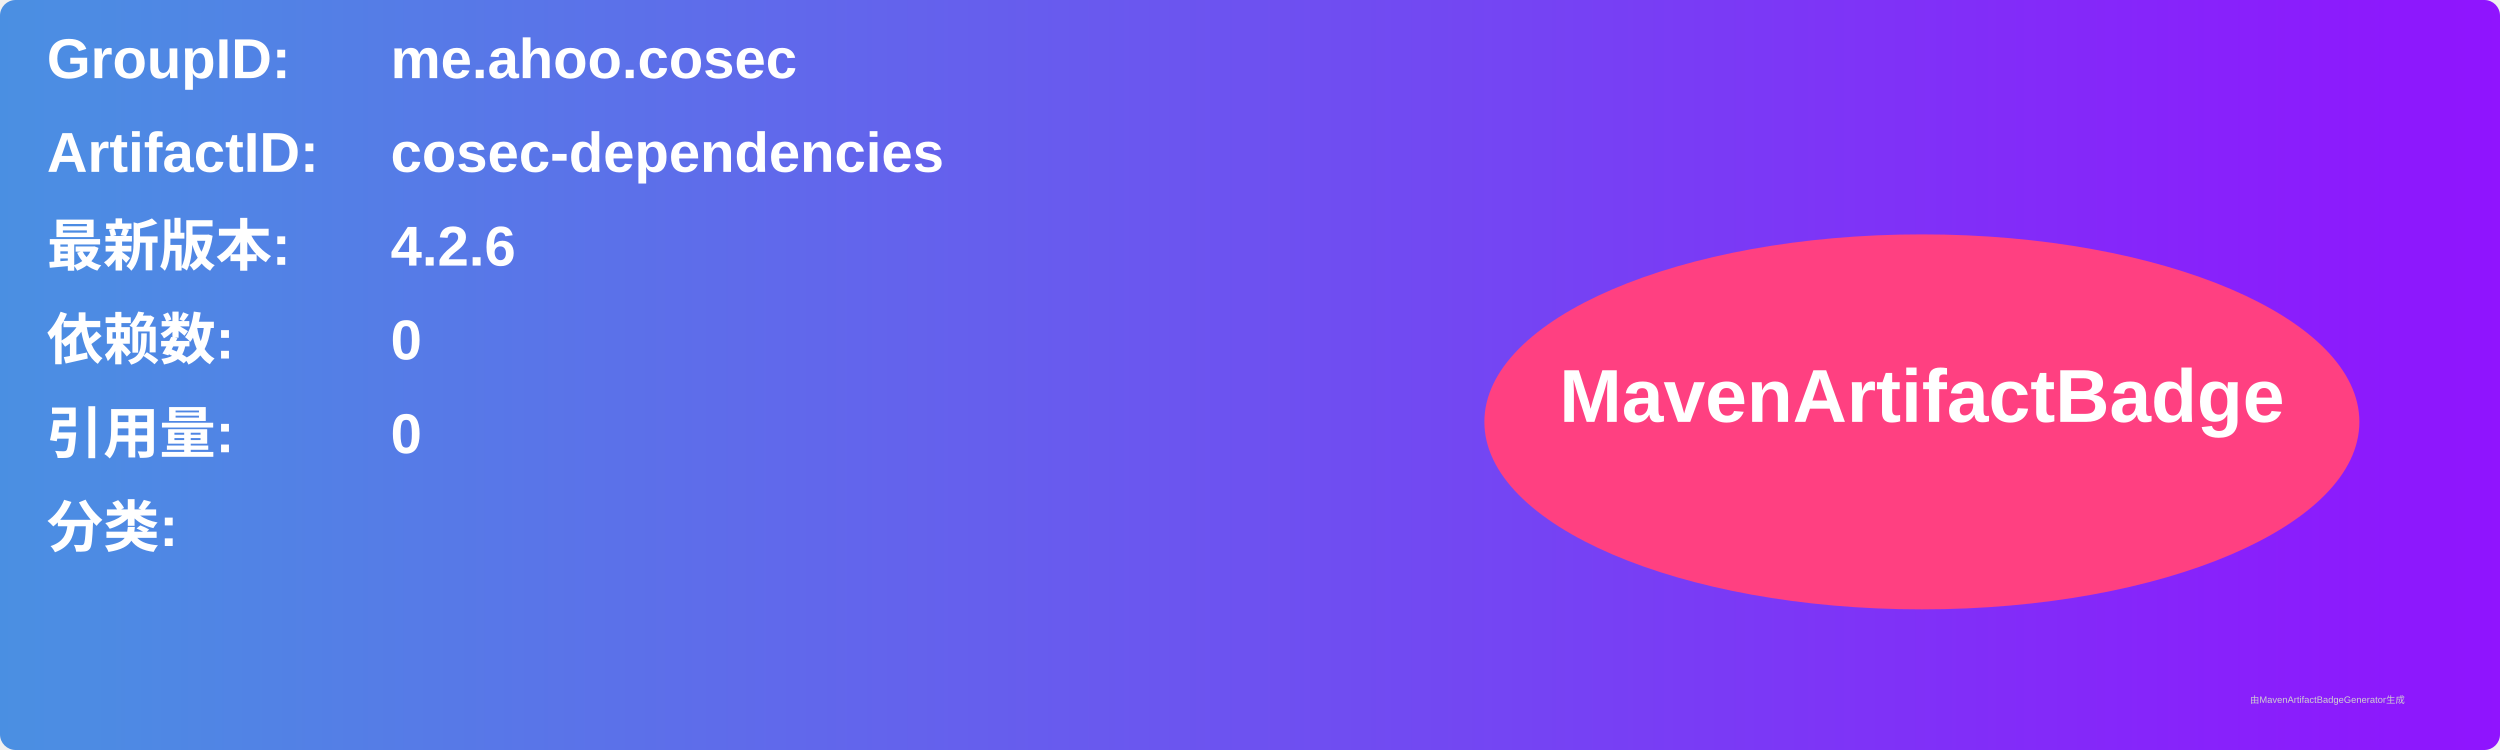
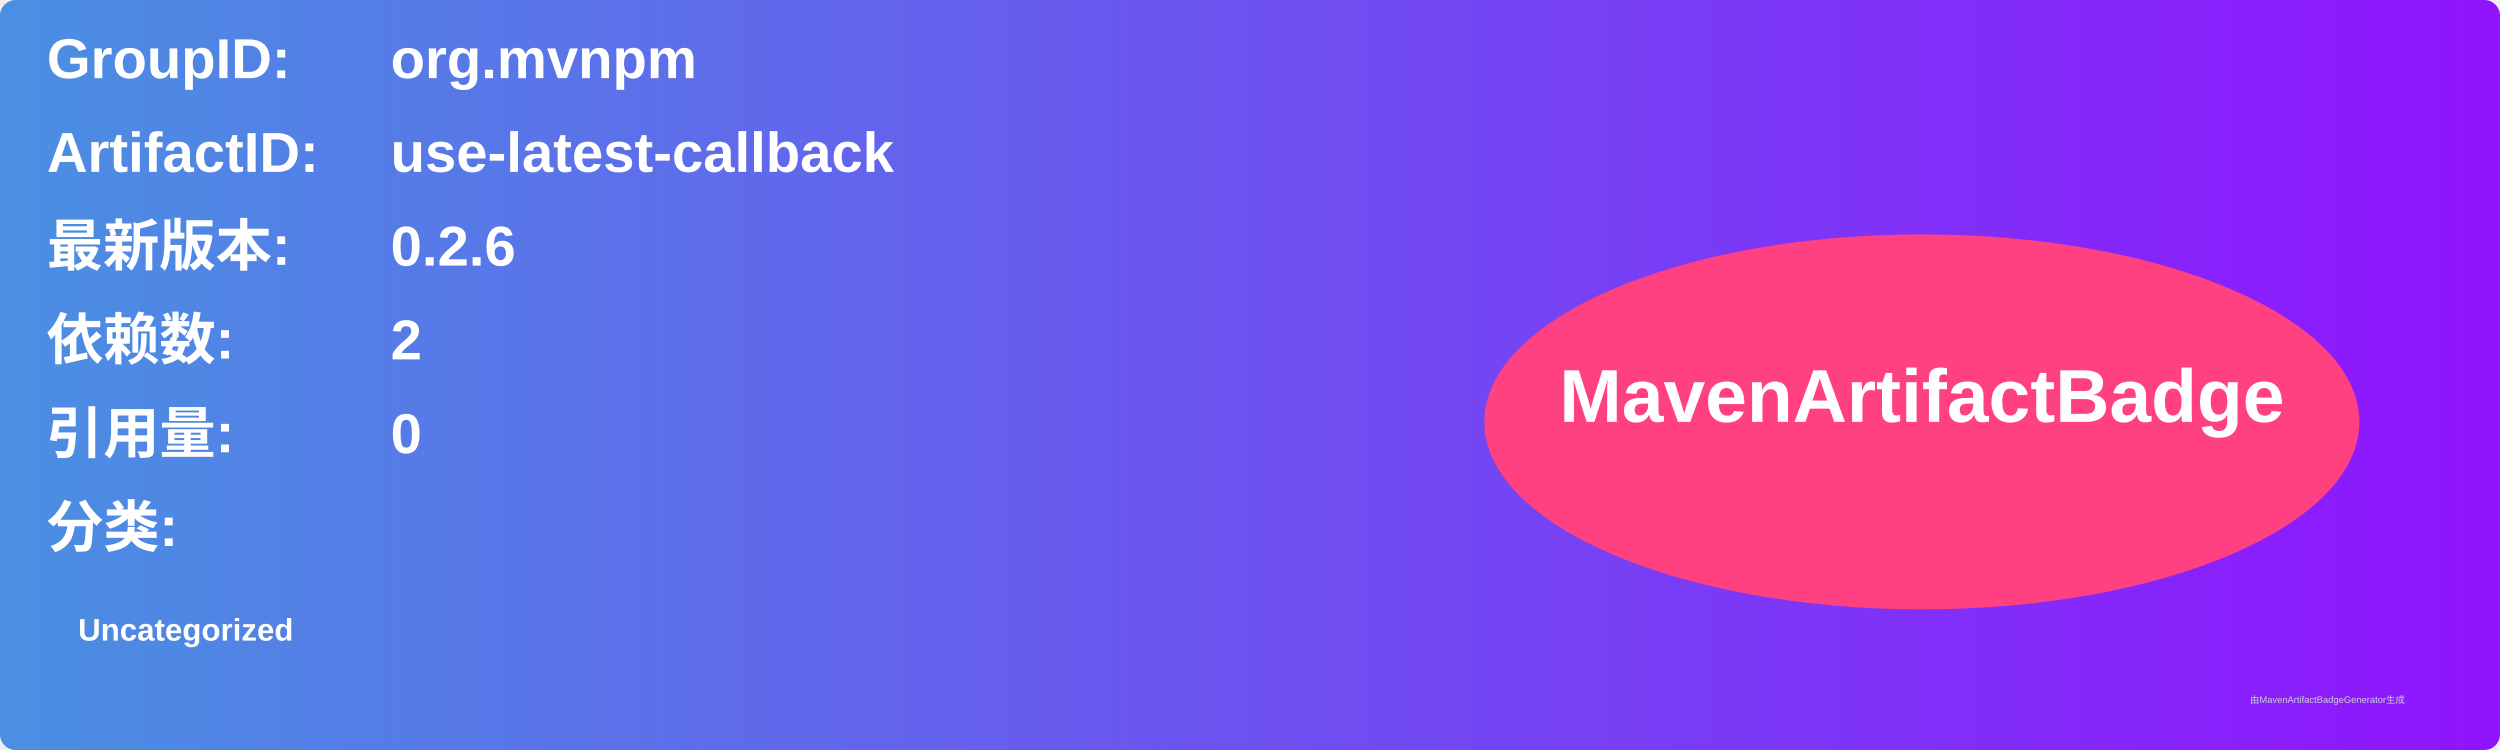
<svg xmlns="http://www.w3.org/2000/svg" width="800" height="240" viewBox="0 0 800 240">
  <linearGradient id="grad" x1="0%" y1="0%" x2="100%" y2="0%">
    <stop offset="0%" stop-color="#4a90e2" />
    <stop offset="100%" stop-color="#9013fe" />
  </linearGradient>
  <rect width="100%" height="100%" rx="5" ry="5" fill="url(#grad)" />
  <g transform="translate(15, 15)">
    <text x="0" y="10" font-family="Arial" font-size="18" fill="white" font-weight="bold" width="260">GroupID:</text>
-     <text x="110" y="10" font-family="Arial" font-size="18" fill="white" font-weight="bold" width="460">me.ahoo.cosec</text>
+     <text x="110" y="10" font-family="Arial" font-size="18" fill="white" font-weight="bold" width="460">org.mvnpm</text>
    <text x="0" y="40" font-family="Arial" font-size="18" fill="white" font-weight="bold" width="260">ArtifactID:</text>
-     <text x="110" y="40" font-family="Arial" font-size="18" fill="white" font-weight="bold" width="460">cosec-dependencies</text>
+     <text x="110" y="40" font-family="Arial" font-size="18" fill="white" font-weight="bold" width="460">use-latest-callback</text>
    <text x="0" y="70" font-family="Arial" font-size="18" fill="white" font-weight="bold">最新版本:</text>
    <text x="110" y="70" font-family="Arial" font-size="18" fill="white" font-weight="bold">
-       <tspan font-weight="bold">4.2.6</tspan>
+       <tspan font-weight="bold">0.2.6</tspan>
    </text>
    <text x="0" y="100" font-family="Arial" font-size="18" fill="white" font-weight="bold">依赖数: </text>
    <text x="110" y="100" font-family="Arial" font-size="18" fill="white">
-       <tspan font-weight="bold">0</tspan>
+       <tspan font-weight="bold">2</tspan>
    </text>
    <text x="0" y="130" font-family="Arial" font-size="18" fill="white" font-weight="bold">引用量: </text>
    <text x="110" y="130" font-family="Arial" font-size="18" fill="white">
      <tspan font-weight="bold">0</tspan>
    </text>
    <text x="0" y="160" font-family="Arial" font-size="18" fill="white" font-weight="bold">分类:</text>
    <text x="10" y="190" font-family="Arial" font-size="10" fill="white">
-       <tspan font-weight="bold" />
+       <tspan font-weight="bold">Uncategorized</tspan>
    </text>
    <ellipse cx="600" cy="120" rx="140" ry="60" fill="#ff4081" />
    <text x="600" y="120" text-anchor="middle" font-family="Arial" font-size="24" fill="white" font-weight="bold">MavenArtifactBadge</text>
  </g>
  <text x="720" y="225" font-family="Arial" font-size="3" fill="#d0d0d0">由MavenArtifactBadgeGenerator生成</text>
</svg>
